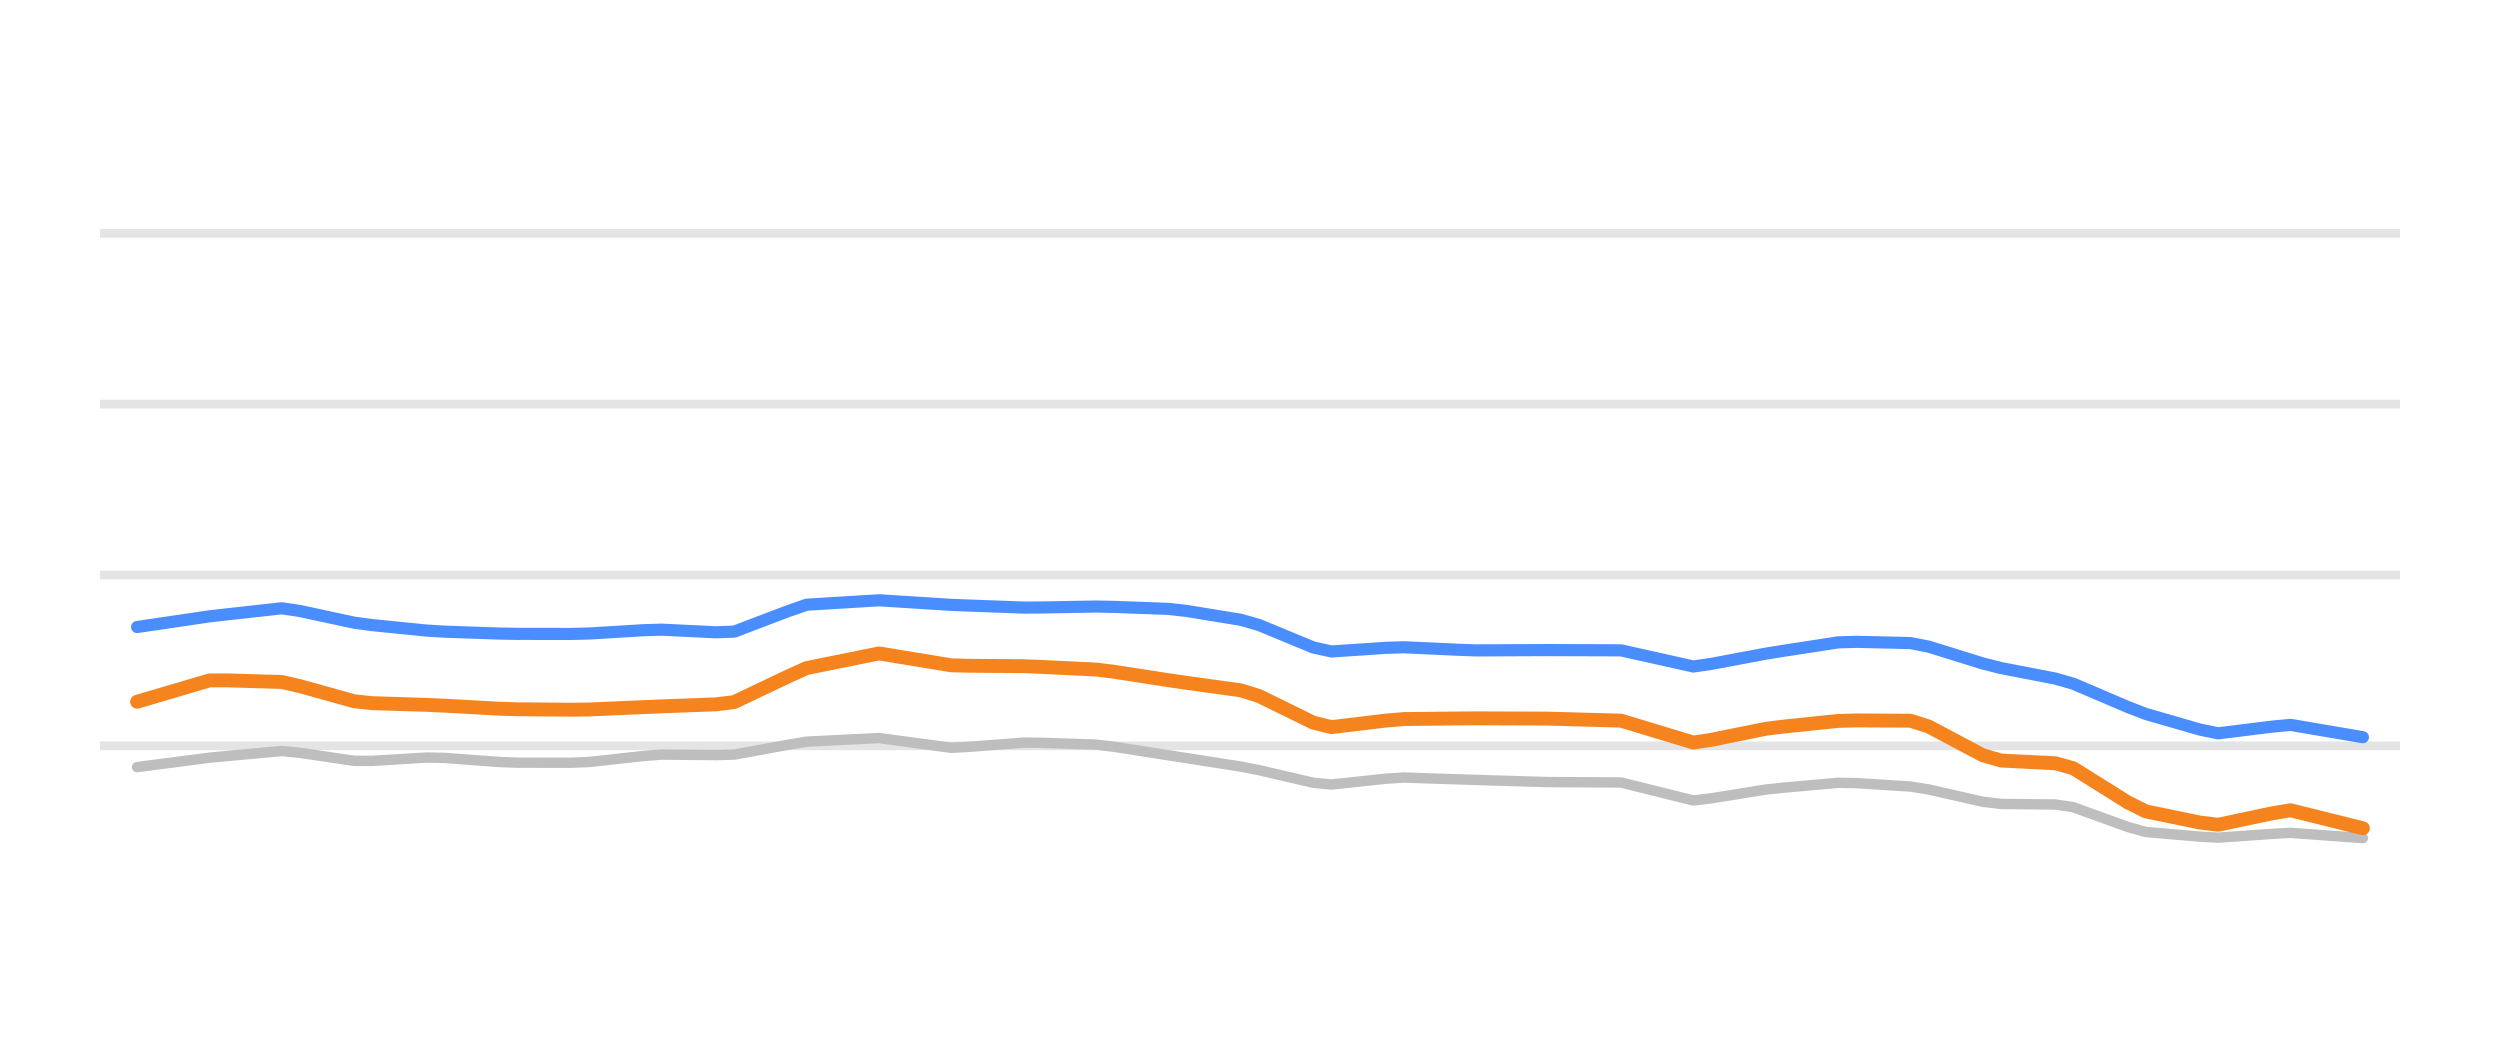
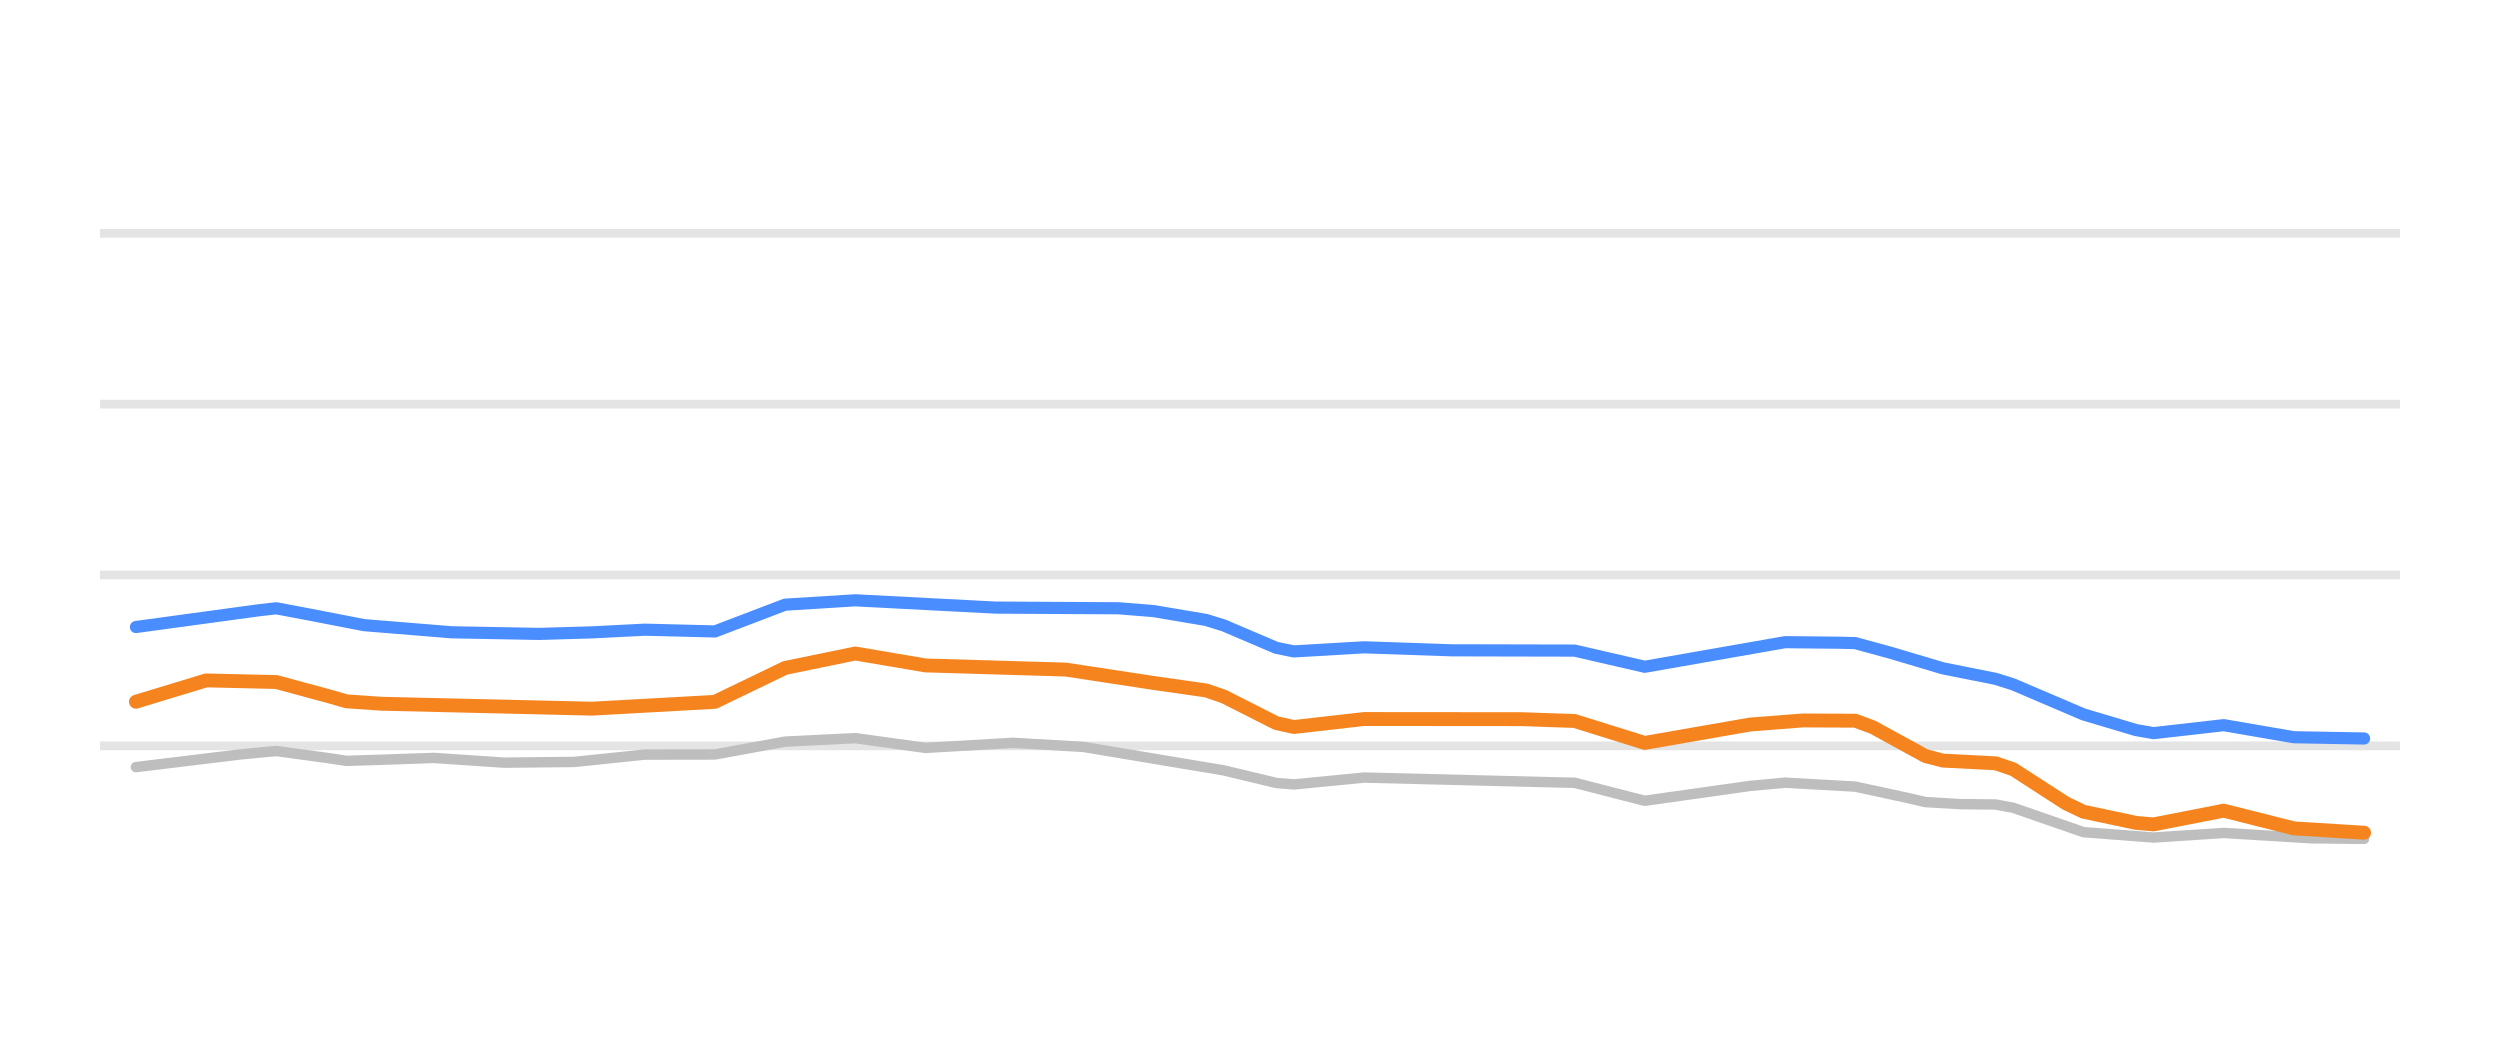
<svg xmlns="http://www.w3.org/2000/svg" width="144pt" height="60pt" viewBox="0 0 144 60" version="1.1">
  <defs>
    <style type="text/css">*{stroke-linejoin: round; stroke-linecap: butt}</style>
  </defs>
  <g id="figure_1">
    <g id="patch_1">
      <path d="M 0 60  L 144 60  L 144 0  L 0 0  L 0 60  z " style="fill: none; opacity: 0" />
    </g>
    <g id="axes_1">
      <g id="patch_2">
        <path d="M 5.76 52.8  L 138.24 52.8  L 138.24 3.6  L 5.76 3.6  L 5.76 52.8  z " style="fill: none" />
      </g>
      <g id="matplotlib.axis_1" />
      <g id="matplotlib.axis_2" />
      <g id="line2d_1">
-         <path d="M 5.76 42.96  L 138.24 42.96  " clip-path="url(#p64daf94b3e)" style="fill: none; stroke: #b2b2b2; stroke-opacity: 0.35; stroke-width: 0.5; stroke-linecap: square" />
+         <path d="M 5.76 42.96  L 138.24 42.96  " clip-path="url(#pab37418cff)" style="fill: none; stroke: #b2b2b2; stroke-opacity: 0.35; stroke-width: 0.5; stroke-linecap: square" />
      </g>
      <g id="line2d_2">
-         <path d="M 5.76 33.12  L 138.24 33.12  " clip-path="url(#p64daf94b3e)" style="fill: none; stroke: #b2b2b2; stroke-opacity: 0.35; stroke-width: 0.5; stroke-linecap: square" />
+         <path d="M 5.76 33.12  L 138.24 33.12  " clip-path="url(#pab37418cff)" style="fill: none; stroke: #b2b2b2; stroke-opacity: 0.35; stroke-width: 0.5; stroke-linecap: square" />
      </g>
      <g id="line2d_3">
-         <path d="M 5.76 23.28  L 138.24 23.28  " clip-path="url(#p64daf94b3e)" style="fill: none; stroke: #b2b2b2; stroke-opacity: 0.35; stroke-width: 0.5; stroke-linecap: square" />
+         <path d="M 5.76 23.28  L 138.24 23.28  " clip-path="url(#pab37418cff)" style="fill: none; stroke: #b2b2b2; stroke-opacity: 0.35; stroke-width: 0.5; stroke-linecap: square" />
      </g>
      <g id="line2d_4">
-         <path d="M 5.76 13.44  L 138.24 13.44  " clip-path="url(#p64daf94b3e)" style="fill: none; stroke: #b2b2b2; stroke-opacity: 0.35; stroke-width: 0.5; stroke-linecap: square" />
+         <path d="M 5.76 13.44  L 138.24 13.44  " clip-path="url(#pab37418cff)" style="fill: none; stroke: #b2b2b2; stroke-opacity: 0.35; stroke-width: 0.5; stroke-linecap: square" />
      </g>
      <g id="line2d_5">
-         <path d="M 7.897 44.185  L 8.939 44.049  L 9.981 43.914  L 11.024 43.778  L 12.066 43.643  L 13.108 43.544  L 14.151 43.449  L 15.193 43.354  L 16.235 43.259  L 17.278 43.363  L 18.32 43.517  L 19.362 43.671  L 20.405 43.824  L 21.447 43.826  L 22.489 43.762  L 23.532 43.698  L 24.574 43.635  L 25.616 43.656  L 26.659 43.734  L 27.701 43.812  L 28.743 43.89  L 29.786 43.93  L 30.828 43.931  L 31.87 43.932  L 32.913 43.933  L 33.955 43.888  L 34.997 43.773  L 36.04 43.658  L 37.082 43.542  L 38.124 43.465  L 39.167 43.474  L 40.209 43.484  L 41.251 43.494  L 42.294 43.463  L 43.336 43.274  L 44.378 43.084  L 45.421 42.894  L 46.463 42.719  L 47.505 42.667  L 48.548 42.615  L 49.59 42.564  L 50.632 42.512  L 51.675 42.653  L 52.717 42.793  L 53.759 42.933  L 54.802 43.074  L 55.844 43.016  L 56.886 42.935  L 57.929 42.855  L 58.971 42.774  L 60.013 42.786  L 61.056 42.821  L 62.098 42.856  L 63.14 42.891  L 64.183 43.015  L 65.225 43.178  L 66.267 43.342  L 67.31 43.505  L 68.352 43.668  L 69.394 43.831  L 70.437 43.994  L 71.479 44.158  L 72.521 44.36  L 73.563 44.603  L 74.606 44.845  L 75.648 45.088  L 76.69 45.188  L 77.733 45.077  L 78.775 44.965  L 79.817 44.854  L 80.86 44.786  L 81.902 44.821  L 82.944 44.856  L 83.987 44.89  L 85.029 44.924  L 86.071 44.956  L 87.114 44.987  L 88.156 45.018  L 89.198 45.047  L 90.241 45.053  L 91.283 45.059  L 92.325 45.065  L 93.368 45.071  L 94.41 45.33  L 95.452 45.589  L 96.495 45.848  L 97.537 46.107  L 98.579 45.982  L 99.622 45.814  L 100.664 45.646  L 101.706 45.478  L 102.749 45.37  L 103.791 45.276  L 104.833 45.183  L 105.876 45.089  L 106.918 45.107  L 107.96 45.173  L 109.003 45.239  L 110.045 45.305  L 111.087 45.473  L 112.13 45.71  L 113.172 45.946  L 114.214 46.182  L 115.257 46.306  L 116.299 46.317  L 117.341 46.328  L 118.384 46.338  L 119.426 46.496  L 120.468 46.874  L 121.511 47.252  L 122.553 47.63  L 123.595 47.922  L 124.638 48.012  L 125.68 48.102  L 126.722 48.192  L 127.765 48.249  L 128.807 48.176  L 129.849 48.103  L 130.892 48.03  L 131.934 47.971  L 132.976 48.047  L 134.019 48.122  L 135.061 48.198  L 136.103 48.274  " clip-path="url(#p64daf94b3e)" style="fill: none; stroke: #bebebe; stroke-width: 0.6; stroke-linecap: round" />
+         <path d="M 7.83 44.185  L 13.893 43.449  L 15.914 43.259  L 18.946 43.672  L 19.957 43.826  L 21.978 43.761  L 25.009 43.657  L 29.052 43.93  L 33.094 43.886  L 37.136 43.465  L 41.178 43.458  L 45.22 42.717  L 49.263 42.517  L 53.305 43.079  L 58.358 42.787  L 62.4 43.022  L 70.484 44.372  L 73.516 45.1  L 74.526 45.183  L 78.569 44.788  L 89.685 45.065  L 90.695 45.087  L 94.737 46.125  L 100.801 45.269  L 102.822 45.082  L 106.864 45.31  L 109.896 45.965  L 110.906 46.201  L 112.927 46.318  L 114.948 46.339  L 115.959 46.528  L 120.001 47.93  L 124.043 48.242  L 128.086 47.978  L 133.138 48.285  L 136.17 48.318  L 136.17 48.318  " clip-path="url(#pab37418cff)" style="fill: none; stroke: #bebebe; stroke-width: 0.6; stroke-linecap: round" />
      </g>
      <g id="line2d_6">
-         <path d="M 7.897 36.116  L 8.939 35.963  L 9.981 35.809  L 11.024 35.655  L 12.066 35.502  L 13.108 35.383  L 14.151 35.268  L 15.193 35.152  L 16.235 35.037  L 17.278 35.194  L 18.32 35.418  L 19.362 35.643  L 20.405 35.867  L 21.447 36.007  L 22.489 36.112  L 23.532 36.216  L 24.574 36.321  L 25.616 36.384  L 26.659 36.42  L 27.701 36.456  L 28.743 36.492  L 29.786 36.51  L 30.828 36.512  L 31.87 36.513  L 32.913 36.514  L 33.955 36.489  L 34.997 36.426  L 36.04 36.362  L 37.082 36.299  L 38.124 36.269  L 39.167 36.32  L 40.209 36.37  L 41.251 36.42  L 42.294 36.381  L 43.336 35.985  L 44.378 35.589  L 45.421 35.193  L 46.463 34.831  L 47.505 34.767  L 48.548 34.704  L 49.59 34.64  L 50.632 34.576  L 51.675 34.642  L 52.717 34.708  L 53.759 34.774  L 54.802 34.84  L 55.844 34.881  L 56.886 34.92  L 57.929 34.958  L 58.971 34.997  L 60.013 34.99  L 61.056 34.972  L 62.098 34.954  L 63.14 34.936  L 64.183 34.957  L 65.225 34.996  L 66.267 35.034  L 67.31 35.073  L 68.352 35.19  L 69.394 35.361  L 70.437 35.531  L 71.479 35.701  L 72.521 36.002  L 73.563 36.433  L 74.606 36.864  L 75.648 37.294  L 76.69 37.525  L 77.733 37.455  L 78.775 37.386  L 79.817 37.316  L 80.86 37.282  L 81.902 37.33  L 82.944 37.378  L 83.987 37.426  L 85.029 37.463  L 86.071 37.459  L 87.114 37.454  L 88.156 37.449  L 89.198 37.445  L 90.241 37.449  L 91.283 37.452  L 92.325 37.456  L 93.368 37.459  L 94.41 37.692  L 95.452 37.925  L 96.495 38.158  L 97.537 38.391  L 98.579 38.238  L 99.622 38.042  L 100.664 37.847  L 101.706 37.651  L 102.749 37.483  L 103.791 37.323  L 104.833 37.162  L 105.876 37.001  L 106.918 36.969  L 107.96 36.993  L 109.003 37.017  L 110.045 37.041  L 111.087 37.245  L 112.13 37.569  L 113.172 37.893  L 114.214 38.217  L 115.257 38.48  L 116.299 38.682  L 117.341 38.883  L 118.384 39.085  L 119.426 39.384  L 120.468 39.829  L 121.511 40.275  L 122.553 40.72  L 123.595 41.122  L 124.638 41.423  L 125.68 41.724  L 126.722 42.025  L 127.765 42.24  L 128.807 42.111  L 129.849 41.981  L 130.892 41.852  L 131.934 41.753  L 132.976 41.93  L 134.019 42.108  L 135.061 42.285  L 136.103 42.463  " clip-path="url(#p64daf94b3e)" style="fill: none; stroke: #4a8dff; stroke-width: 0.7; stroke-linecap: round" />
+         <path d="M 7.83 36.116  L 14.904 35.152  L 15.914 35.037  L 17.936 35.42  L 20.967 36.008  L 26.02 36.42  L 31.073 36.513  L 34.104 36.424  L 37.136 36.27  L 41.178 36.371  L 45.22 34.829  L 49.263 34.578  L 57.347 34.998  L 64.421 35.036  L 66.442 35.198  L 69.474 35.71  L 70.484 36.023  L 73.516 37.316  L 74.526 37.521  L 78.569 37.285  L 83.621 37.458  L 90.695 37.474  L 94.737 38.406  L 102.822 36.989  L 105.853 37.019  L 106.864 37.043  L 108.885 37.595  L 111.917 38.497  L 114.948 39.102  L 115.959 39.422  L 120.001 41.148  L 123.033 42.052  L 124.043 42.229  L 128.086 41.769  L 132.128 42.465  L 136.17 42.537  L 136.17 42.537  " clip-path="url(#pab37418cff)" style="fill: none; stroke: #4a8dff; stroke-width: 0.7; stroke-linecap: round" />
      </g>
      <g id="line2d_7">
-         <path d="M 7.897 40.421  L 8.939 40.114  L 9.981 39.807  L 11.024 39.5  L 12.066 39.192  L 13.108 39.19  L 14.151 39.221  L 15.193 39.252  L 16.235 39.283  L 17.278 39.522  L 18.32 39.812  L 19.362 40.103  L 20.405 40.393  L 21.447 40.503  L 22.489 40.535  L 23.532 40.568  L 24.574 40.6  L 25.616 40.648  L 26.659 40.705  L 27.701 40.763  L 28.743 40.821  L 29.786 40.854  L 30.828 40.862  L 31.87 40.87  L 32.913 40.879  L 33.955 40.866  L 34.997 40.82  L 36.04 40.774  L 37.082 40.729  L 38.124 40.685  L 39.167 40.647  L 40.209 40.608  L 41.251 40.57  L 42.294 40.44  L 43.336 39.943  L 44.378 39.446  L 45.421 38.95  L 46.463 38.481  L 47.505 38.27  L 48.548 38.059  L 49.59 37.848  L 50.632 37.637  L 51.675 37.808  L 52.717 37.98  L 53.759 38.151  L 54.802 38.323  L 55.844 38.348  L 56.886 38.356  L 57.929 38.364  L 58.971 38.373  L 60.013 38.415  L 61.056 38.465  L 62.098 38.516  L 63.14 38.566  L 64.183 38.695  L 65.225 38.857  L 66.267 39.019  L 67.31 39.181  L 68.352 39.332  L 69.394 39.476  L 70.437 39.62  L 71.479 39.764  L 72.521 40.091  L 73.563 40.603  L 74.606 41.114  L 75.648 41.625  L 76.69 41.882  L 77.733 41.757  L 78.775 41.632  L 79.817 41.507  L 80.86 41.417  L 81.902 41.406  L 82.944 41.395  L 83.987 41.384  L 85.029 41.376  L 86.071 41.38  L 87.114 41.384  L 88.156 41.387  L 89.198 41.393  L 90.241 41.422  L 91.283 41.451  L 92.325 41.48  L 93.368 41.509  L 94.41 41.824  L 95.452 42.14  L 96.495 42.455  L 97.537 42.771  L 98.579 42.612  L 99.622 42.401  L 100.664 42.19  L 101.706 41.979  L 102.749 41.85  L 103.791 41.742  L 104.833 41.634  L 105.876 41.526  L 106.918 41.497  L 107.96 41.502  L 109.003 41.507  L 110.045 41.512  L 111.087 41.845  L 112.13 42.399  L 113.172 42.952  L 114.214 43.505  L 115.257 43.807  L 116.299 43.859  L 117.341 43.911  L 118.384 43.962  L 119.426 44.254  L 120.468 44.907  L 121.511 45.56  L 122.553 46.213  L 123.595 46.734  L 124.638 46.949  L 125.68 47.164  L 126.722 47.379  L 127.765 47.506  L 128.807 47.285  L 129.849 47.065  L 130.892 46.844  L 131.934 46.671  L 132.976 46.93  L 134.019 47.189  L 135.061 47.449  L 136.103 47.708  " clip-path="url(#p64daf94b3e)" style="fill: none; stroke: #f5841e; stroke-width: 0.8; stroke-linecap: round" />
+         <path d="M 7.83 40.421  L 11.872 39.192  L 15.914 39.284  L 18.946 40.105  L 19.957 40.396  L 21.978 40.536  L 34.104 40.819  L 41.178 40.427  L 45.22 38.475  L 49.263 37.642  L 53.305 38.329  L 61.389 38.568  L 66.442 39.338  L 69.474 39.771  L 70.484 40.116  L 73.516 41.651  L 74.526 41.875  L 78.569 41.416  L 87.664 41.424  L 90.695 41.529  L 94.737 42.792  L 100.801 41.734  L 103.832 41.498  L 106.864 41.512  L 107.875 41.889  L 110.906 43.549  L 111.917 43.812  L 114.948 43.967  L 115.959 44.309  L 118.991 46.269  L 120.001 46.753  L 123.033 47.398  L 124.043 47.486  L 128.086 46.695  L 132.128 47.714  L 136.17 47.964  L 136.17 47.964  " clip-path="url(#pab37418cff)" style="fill: none; stroke: #f5841e; stroke-width: 0.8; stroke-linecap: round" />
      </g>
    </g>
  </g>
  <defs>
-     <clipPath id="p64daf94b3e">
+     <clipPath id="pab37418cff">
      <rect x="5.76" y="3.6" width="132.48" height="49.2" />
    </clipPath>
  </defs>
</svg>
